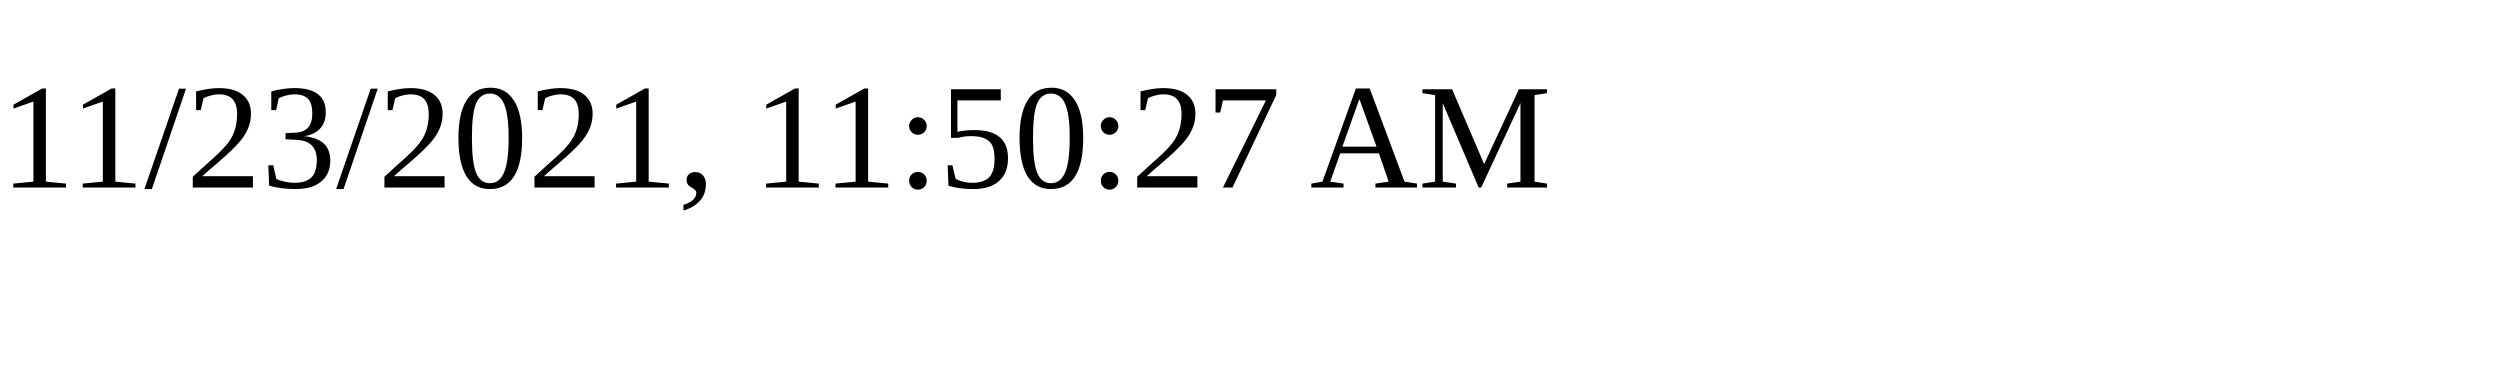
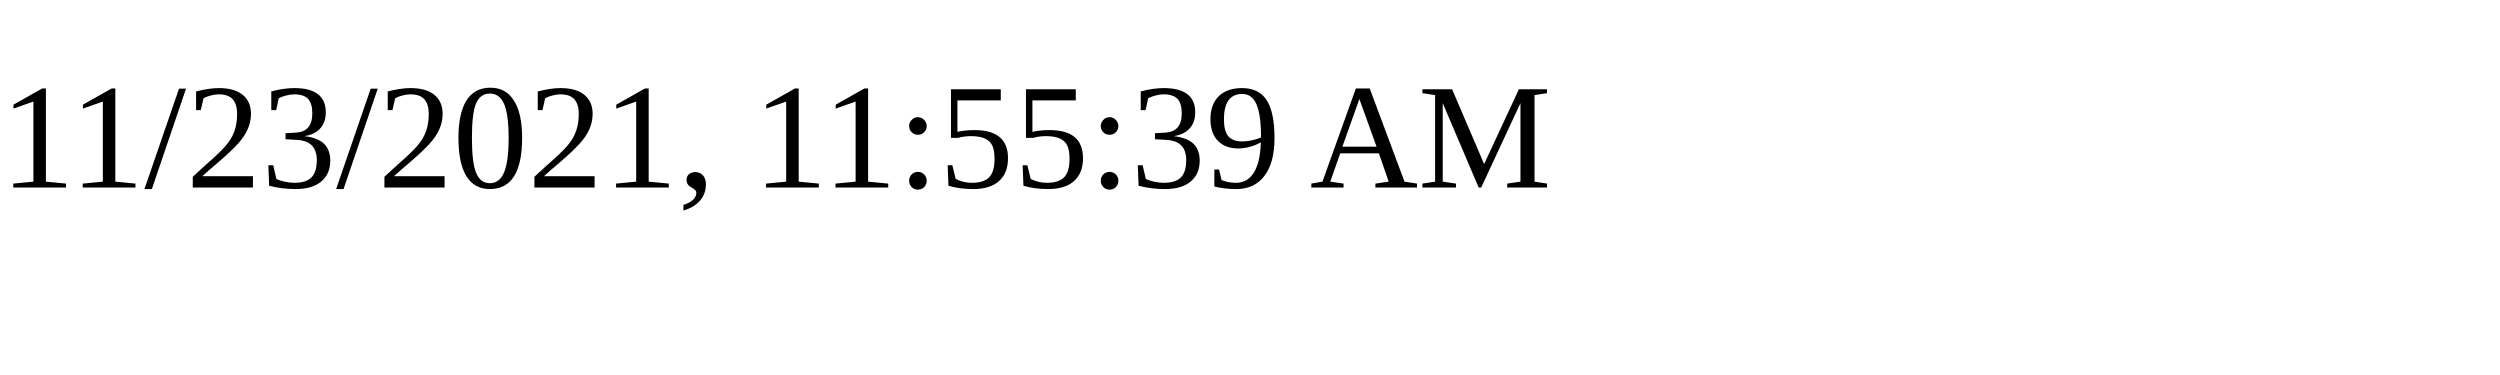
<svg xmlns="http://www.w3.org/2000/svg" height="30" width="200">
-   <text x="0" y="15">11/23/2021, 11:50:27 AM</text>
+   <text x="0" y="15">11/23/2021, 11:55:39 AM</text>
</svg>
